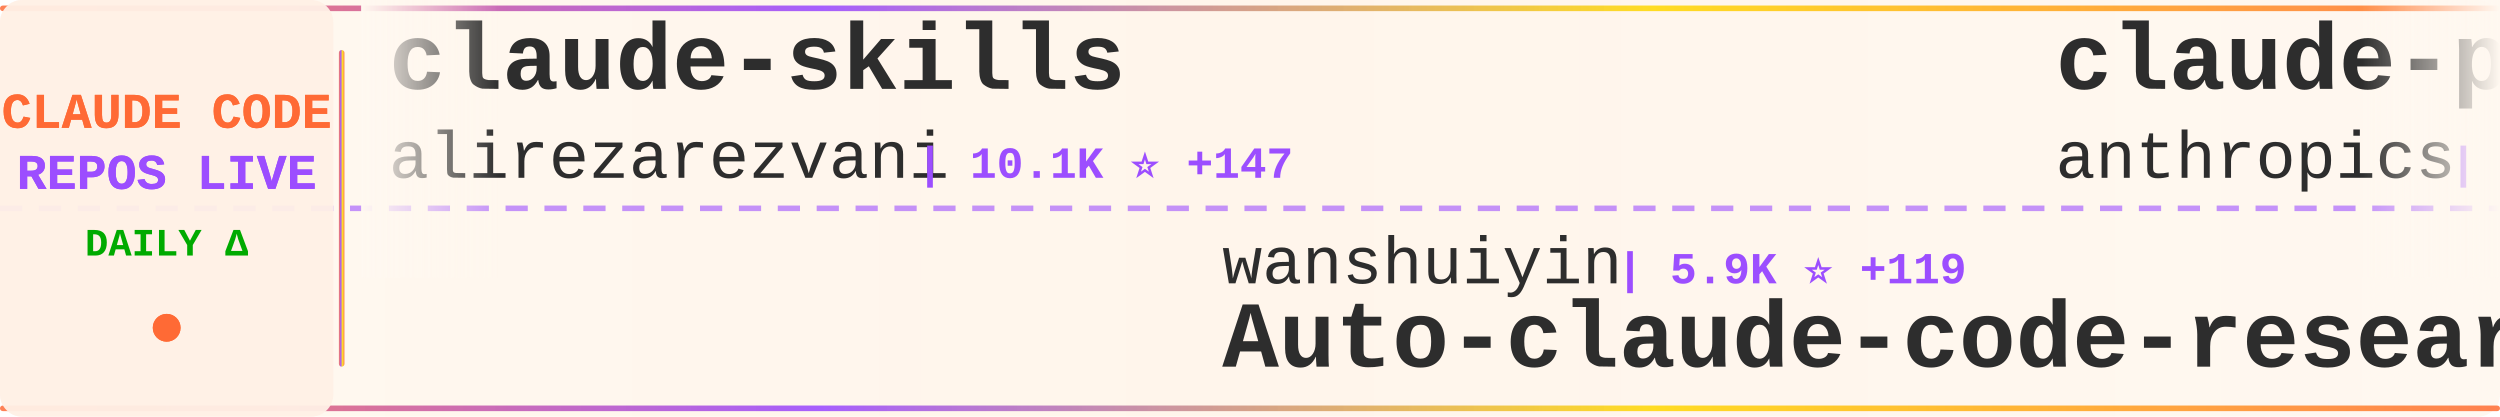
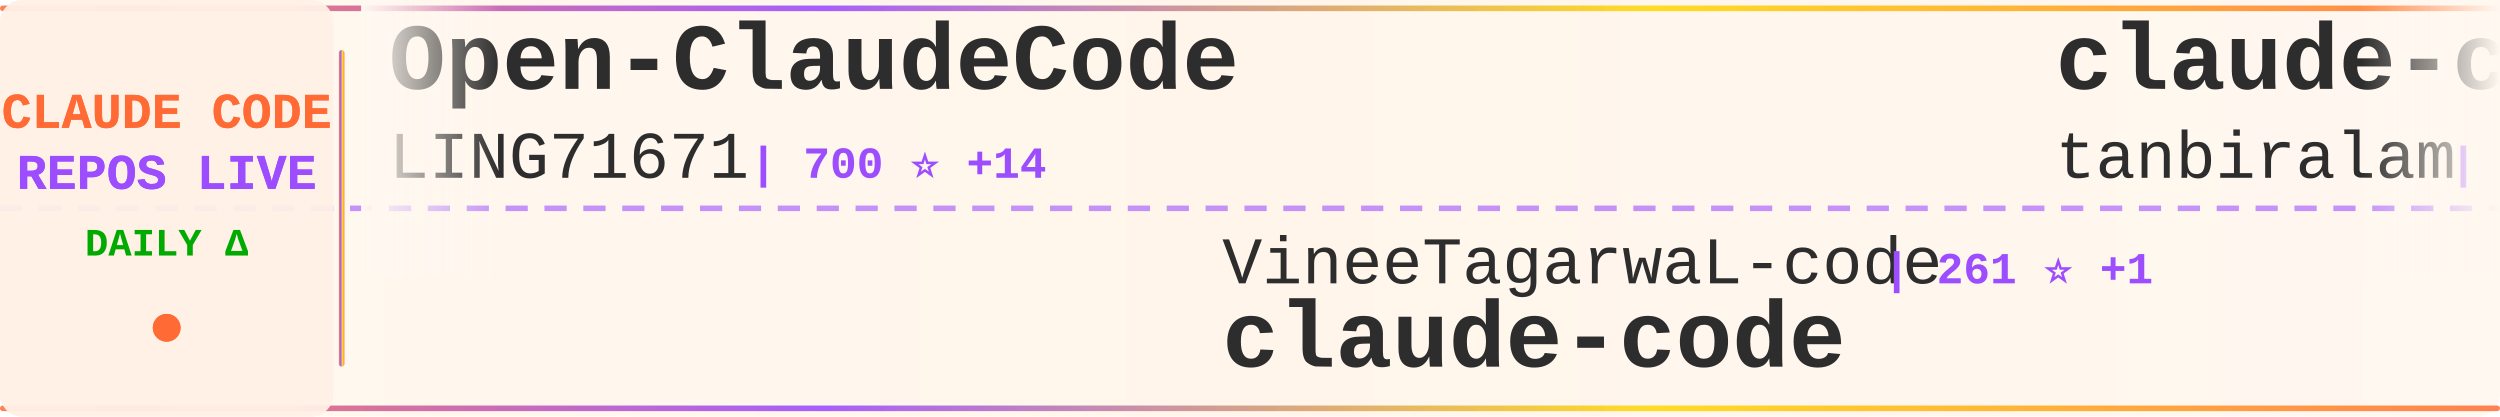
<svg xmlns="http://www.w3.org/2000/svg" width="900" height="150">
  <defs>
    <linearGradient id="tickerBg" x1="0%" y1="0%" x2="100%" y2="0%">
      <stop offset="0%" style="stop-color:#fff8f0;stop-opacity:0.98" />
      <stop offset="50%" style="stop-color:#fff5eb;stop-opacity:1" />
      <stop offset="100%" style="stop-color:#fff8f0;stop-opacity:0.98" />
    </linearGradient>
    <linearGradient id="borderGrad" x1="0%" y1="0%" x2="100%" y2="0%">
      <stop offset="0%" style="stop-color:#FF6B35;stop-opacity:0.85">
        <animate attributeName="stop-opacity" values="0.85;1;0.85" dur="2s" repeatCount="indefinite" />
      </stop>
      <stop offset="33%" style="stop-color:#9C4EFF;stop-opacity:0.9">
        <animate attributeName="stop-opacity" values="0.9;1;0.9" dur="2.2s" repeatCount="indefinite" />
      </stop>
      <stop offset="66%" style="stop-color:#FFD700;stop-opacity:0.85">
        <animate attributeName="stop-opacity" values="0.85;1;0.85" dur="1.8s" repeatCount="indefinite" />
      </stop>
      <stop offset="100%" style="stop-color:#FF6B35;stop-opacity:0.85">
        <animate attributeName="stop-opacity" values="0.85;1;0.85" dur="2s" repeatCount="indefinite" />
      </stop>
    </linearGradient>
    <filter id="textGlow">
      <feGaussianBlur stdDeviation="0.15" result="coloredBlur" />
      <feMerge>
        <feMergeNode in="coloredBlur" />
        <feMergeNode in="SourceGraphic" />
      </feMerge>
    </filter>
    <filter id="metricGlow">
      <feGaussianBlur stdDeviation="0.2" result="coloredBlur" />
      <feMerge>
        <feMergeNode in="coloredBlur" />
        <feMergeNode in="SourceGraphic" />
      </feMerge>
    </filter>
    <linearGradient id="leftFade" x1="0%" y1="0%" x2="100%" y2="0%">
      <stop offset="0%" style="stop-color:#fff8f0;stop-opacity:1" />
      <stop offset="100%" style="stop-color:#fff8f0;stop-opacity:0" />
    </linearGradient>
    <linearGradient id="rightFade" x1="0%" y1="0%" x2="100%" y2="0%">
      <stop offset="0%" style="stop-color:#fff8f0;stop-opacity:0" />
      <stop offset="100%" style="stop-color:#fff8f0;stop-opacity:1" />
    </linearGradient>
  </defs>
  <rect width="900" height="150" fill="url(#tickerBg)" rx="8" />
  <rect x="0" y="2" width="900" height="2" fill="url(#borderGrad)" rx="1" />
  <rect x="0" y="146" width="900" height="2" fill="url(#borderGrad)" rx="1" />
  <line x1="0" y1="75" x2="900" y2="75" stroke="#9C4EFF" stroke-width="2" stroke-dasharray="8 6" opacity="0.6" />
  <rect x="0" y="0" width="120" height="150" fill="#fff0e6" opacity="0.95" rx="8" />
  <text x="60" y="46" font-family="'Courier New', monospace" font-size="18" font-weight="bold" fill="#FF6B35" text-anchor="middle" filter="url(#textGlow)">
    CLAUDE CODE
  </text>
  <text x="60" y="68" font-family="'Courier New', monospace" font-size="18" font-weight="bold" fill="#9C4EFF" text-anchor="middle" filter="url(#textGlow)">
    REPOS LIVE
  </text>
  <text x="60" y="92" font-family="'Courier New', monospace" font-size="14" font-weight="bold" fill="#00aa00" text-anchor="middle">
    DAILY Δ
  </text>
  <circle cx="60" cy="118" r="5" fill="#FF6B35" filter="url(#metricGlow)">
    <animate attributeName="r" values="4;6;4" dur="1.5s" repeatCount="indefinite" />
    <animate attributeName="opacity" values="0.6;1;0.6" dur="1.5s" repeatCount="indefinite" />
  </circle>
  <rect x="122" y="18" width="2" height="114" fill="url(#borderGrad)" rx="1" />
  <clipPath id="tickerClip">
    <rect x="130" y="0" width="770" height="150" />
  </clipPath>
  <g clip-path="url(#tickerClip)">
    <g id="tickerItems">
      <animateTransform attributeName="transform" attributeType="XML" type="translate" from="0 0" to="-3000 0" dur="54s" repeatCount="indefinite" />
      <g transform="translate(0, 0)">
-         <text x="140" y="32" font-family="'Courier New', monospace" font-size="34" font-weight="bold" fill="#2d2d2d">claude-skills</text>
-         <text x="140" y="64" font-family="'Courier New', monospace" font-size="24" font-weight="normal" fill="#2d2d2d" opacity="1.0">alirezarezvani</text>
-         <text x="330" y="64" font-family="'Courier New', monospace" font-size="16" font-weight="bold" fill="#9C4EFF"> | 10.1K ⭐ +147</text>
+         <text x="140" y="32" font-family="'Courier New', monospace" font-size="34" font-weight="bold" fill="#2d2d2d">Open-ClaudeCode</text>
+         <text x="140" y="64" font-family="'Courier New', monospace" font-size="24" font-weight="normal" fill="#2d2d2d" opacity="1.0">LING71671</text>
+         <text x="270" y="64" font-family="'Courier New', monospace" font-size="16" font-weight="bold" fill="#9C4EFF"> | 700 ⭐ +14</text>
      </g>
      <g transform="translate(300, 0)">
-         <text x="140" y="102" font-family="'Courier New', monospace" font-size="24" font-weight="normal" fill="#2d2d2d" opacity="1.0">wanshuiyin</text>
-         <text x="282" y="102" font-family="'Courier New', monospace" font-size="16" font-weight="bold" fill="#9C4EFF"> | 5.9K ⭐ +119</text>
-         <text x="140" y="132" font-family="'Courier New', monospace" font-size="34" font-weight="bold" fill="#2d2d2d">Auto-claude-code-researc...</text>
+         <text x="140" y="102" font-family="'Courier New', monospace" font-size="24" font-weight="normal" fill="#2d2d2d" opacity="1.0">VineeTagarwaL-code</text>
+         <text x="378" y="102" font-family="'Courier New', monospace" font-size="16" font-weight="bold" fill="#9C4EFF"> | 261 ⭐ +1</text>
+         <text x="140" y="132" font-family="'Courier New', monospace" font-size="34" font-weight="bold" fill="#2d2d2d">claude-code</text>
      </g>
      <g transform="translate(600, 0)">
-         <text x="140" y="32" font-family="'Courier New', monospace" font-size="34" font-weight="bold" fill="#2d2d2d">claude-plugins-official</text>
-         <text x="140" y="64" font-family="'Courier New', monospace" font-size="24" font-weight="normal" fill="#2d2d2d" opacity="1.0">anthropics</text>
-         <text x="282" y="64" font-family="'Courier New', monospace" font-size="16" font-weight="bold" fill="#9C4EFF"> | 16.4K ⭐ +116</text>
+         <text x="140" y="32" font-family="'Courier New', monospace" font-size="34" font-weight="bold" fill="#2d2d2d">claude-code</text>
+         <text x="140" y="64" font-family="'Courier New', monospace" font-size="24" font-weight="normal" fill="#2d2d2d" opacity="1.0">tanbiralam</text>
+         <text x="282" y="64" font-family="'Courier New', monospace" font-size="16" font-weight="bold" fill="#9C4EFF"> | 1.3K ⭐ +20</text>
      </g>
      <g transform="translate(900, 0)">
        <text x="140" y="102" font-family="'Courier New', monospace" font-size="24" font-weight="normal" fill="#2d2d2d" opacity="1.0">freestylefly</text>
        <text x="306" y="102" font-family="'Courier New', monospace" font-size="16" font-weight="bold" fill="#9C4EFF"> | 119 ⭐</text>
        <text x="140" y="132" font-family="'Courier New', monospace" font-size="34" font-weight="bold" fill="#2d2d2d">claude-code</text>
      </g>
      <g transform="translate(1200, 0)">
-         <text x="140" y="32" font-family="'Courier New', monospace" font-size="34" font-weight="bold" fill="#2d2d2d">my-claude-code-setup</text>
-         <text x="140" y="64" font-family="'Courier New', monospace" font-size="24" font-weight="normal" fill="#2d2d2d" opacity="1.0">centminmod</text>
-         <text x="282" y="64" font-family="'Courier New', monospace" font-size="16" font-weight="bold" fill="#9C4EFF"> | 2.2K ⭐ +3</text>
+         <text x="140" y="32" font-family="'Courier New', monospace" font-size="34" font-weight="bold" fill="#2d2d2d">Claude-Code-Source-Study</text>
+         <text x="140" y="64" font-family="'Courier New', monospace" font-size="24" font-weight="normal" fill="#2d2d2d" opacity="1.0">luyao618</text>
+         <text x="258" y="64" font-family="'Courier New', monospace" font-size="16" font-weight="bold" fill="#9C4EFF"> | 1.1K ⭐ +33</text>
      </g>
      <g transform="translate(1500, 0)">
-         <text x="140" y="102" font-family="'Courier New', monospace" font-size="24" font-weight="normal" fill="#2d2d2d" opacity="1.0">Windy3f3f3f3f</text>
-         <text x="318" y="102" font-family="'Courier New', monospace" font-size="16" font-weight="bold" fill="#9C4EFF"> | 1.6K ⭐ +35</text>
-         <text x="140" y="132" font-family="'Courier New', monospace" font-size="34" font-weight="bold" fill="#2d2d2d">how-claude-code-works</text>
+         <text x="140" y="102" font-family="'Courier New', monospace" font-size="24" font-weight="normal" fill="#2d2d2d" opacity="1.0">alirezarezvani</text>
+         <text x="330" y="102" font-family="'Courier New', monospace" font-size="16" font-weight="bold" fill="#9C4EFF"> | 10.1K ⭐ +150</text>
+         <text x="140" y="132" font-family="'Courier New', monospace" font-size="34" font-weight="bold" fill="#2d2d2d">claude-skills</text>
      </g>
      <g transform="translate(1800, 0)">
-         <text x="140" y="32" font-family="'Courier New', monospace" font-size="34" font-weight="bold" fill="#2d2d2d">claude-code</text>
-         <text x="140" y="64" font-family="'Courier New', monospace" font-size="24" font-weight="normal" fill="#2d2d2d" opacity="1.0">jarmuine</text>
-         <text x="258" y="64" font-family="'Courier New', monospace" font-size="16" font-weight="bold" fill="#9C4EFF"> | 1.9K ⭐ +32</text>
+         <text x="140" y="32" font-family="'Courier New', monospace" font-size="34" font-weight="bold" fill="#2d2d2d">claude-code-pm-course</text>
+         <text x="140" y="64" font-family="'Courier New', monospace" font-size="24" font-weight="normal" fill="#2d2d2d" opacity="1.0">carlvellotti</text>
+         <text x="306" y="64" font-family="'Courier New', monospace" font-size="16" font-weight="bold" fill="#9C4EFF"> | 1.8K ⭐ +21</text>
      </g>
      <g transform="translate(2100, 0)">
-         <text x="140" y="102" font-family="'Courier New', monospace" font-size="24" font-weight="normal" fill="#2d2d2d" opacity="1.0">KimYx0207</text>
-         <text x="270" y="102" font-family="'Courier New', monospace" font-size="16" font-weight="bold" fill="#9C4EFF"> | 3.1K ⭐ +30</text>
-         <text x="140" y="132" font-family="'Courier New', monospace" font-size="34" font-weight="bold" fill="#2d2d2d">Claude-Code-x-OpenClaw-G...</text>
+         <text x="140" y="102" font-family="'Courier New', monospace" font-size="24" font-weight="normal" fill="#2d2d2d" opacity="1.0">1rgs</text>
+         <text x="210" y="102" font-family="'Courier New', monospace" font-size="16" font-weight="bold" fill="#9C4EFF"> | 3.4K ⭐ +8</text>
+         <text x="140" y="132" font-family="'Courier New', monospace" font-size="34" font-weight="bold" fill="#2d2d2d">claude-code-proxy</text>
      </g>
      <g transform="translate(2400, 0)">
-         <text x="140" y="32" font-family="'Courier New', monospace" font-size="34" font-weight="bold" fill="#2d2d2d">collection-claude-code-s...</text>
-         <text x="140" y="64" font-family="'Courier New', monospace" font-size="24" font-weight="normal" fill="#2d2d2d" opacity="1.0">chauncygu</text>
-         <text x="270" y="64" font-family="'Courier New', monospace" font-size="16" font-weight="bold" fill="#9C4EFF"> | 1.9K ⭐ +65</text>
+         <text x="140" y="32" font-family="'Courier New', monospace" font-size="34" font-weight="bold" fill="#2d2d2d">claude-code-guide</text>
+         <text x="140" y="64" font-family="'Courier New', monospace" font-size="24" font-weight="normal" fill="#2d2d2d" opacity="1.0">zebbern</text>
+         <text x="246" y="64" font-family="'Courier New', monospace" font-size="16" font-weight="bold" fill="#9C4EFF"> | 3.9K ⭐ +16</text>
      </g>
      <g transform="translate(2700, 0)">
-         <text x="140" y="102" font-family="'Courier New', monospace" font-size="24" font-weight="normal" fill="#2d2d2d" opacity="1.0">anthropics</text>
-         <text x="282" y="102" font-family="'Courier New', monospace" font-size="16" font-weight="bold" fill="#9C4EFF"> | 785 ⭐</text>
-         <text x="140" y="132" font-family="'Courier New', monospace" font-size="34" font-weight="bold" fill="#2d2d2d">claude-code-base-action</text>
+         <text x="140" y="102" font-family="'Courier New', monospace" font-size="24" font-weight="normal" fill="#2d2d2d" opacity="1.0">isboyjc</text>
+         <text x="246" y="102" font-family="'Courier New', monospace" font-size="16" font-weight="bold" fill="#9C4EFF"> | 139 ⭐ +4</text>
+         <text x="140" y="132" font-family="'Courier New', monospace" font-size="34" font-weight="bold" fill="#2d2d2d">claude-code</text>
      </g>
      <g transform="translate(3000, 0)">
-         <text x="140" y="32" font-family="'Courier New', monospace" font-size="34" font-weight="bold" fill="#2d2d2d">claude-skills</text>
-         <text x="140" y="64" font-family="'Courier New', monospace" font-size="24" font-weight="normal" fill="#2d2d2d" opacity="1.0">alirezarezvani</text>
-         <text x="330" y="64" font-family="'Courier New', monospace" font-size="16" font-weight="bold" fill="#9C4EFF"> | 10.1K ⭐ +147</text>
+         <text x="140" y="32" font-family="'Courier New', monospace" font-size="34" font-weight="bold" fill="#2d2d2d">Open-ClaudeCode</text>
+         <text x="140" y="64" font-family="'Courier New', monospace" font-size="24" font-weight="normal" fill="#2d2d2d" opacity="1.0">LING71671</text>
+         <text x="270" y="64" font-family="'Courier New', monospace" font-size="16" font-weight="bold" fill="#9C4EFF"> | 700 ⭐ +14</text>
      </g>
      <g transform="translate(3300, 0)">
-         <text x="140" y="102" font-family="'Courier New', monospace" font-size="24" font-weight="normal" fill="#2d2d2d" opacity="1.0">wanshuiyin</text>
-         <text x="282" y="102" font-family="'Courier New', monospace" font-size="16" font-weight="bold" fill="#9C4EFF"> | 5.9K ⭐ +119</text>
-         <text x="140" y="132" font-family="'Courier New', monospace" font-size="34" font-weight="bold" fill="#2d2d2d">Auto-claude-code-researc...</text>
+         <text x="140" y="102" font-family="'Courier New', monospace" font-size="24" font-weight="normal" fill="#2d2d2d" opacity="1.0">VineeTagarwaL-code</text>
+         <text x="378" y="102" font-family="'Courier New', monospace" font-size="16" font-weight="bold" fill="#9C4EFF"> | 261 ⭐ +1</text>
+         <text x="140" y="132" font-family="'Courier New', monospace" font-size="34" font-weight="bold" fill="#2d2d2d">claude-code</text>
      </g>
      <g transform="translate(3600, 0)">
-         <text x="140" y="32" font-family="'Courier New', monospace" font-size="34" font-weight="bold" fill="#2d2d2d">claude-plugins-official</text>
-         <text x="140" y="64" font-family="'Courier New', monospace" font-size="24" font-weight="normal" fill="#2d2d2d" opacity="1.0">anthropics</text>
-         <text x="282" y="64" font-family="'Courier New', monospace" font-size="16" font-weight="bold" fill="#9C4EFF"> | 16.4K ⭐ +116</text>
+         <text x="140" y="32" font-family="'Courier New', monospace" font-size="34" font-weight="bold" fill="#2d2d2d">claude-code</text>
+         <text x="140" y="64" font-family="'Courier New', monospace" font-size="24" font-weight="normal" fill="#2d2d2d" opacity="1.0">tanbiralam</text>
+         <text x="282" y="64" font-family="'Courier New', monospace" font-size="16" font-weight="bold" fill="#9C4EFF"> | 1.3K ⭐ +20</text>
      </g>
      <g transform="translate(3900, 0)">
        <text x="140" y="102" font-family="'Courier New', monospace" font-size="24" font-weight="normal" fill="#2d2d2d" opacity="1.0">freestylefly</text>
        <text x="306" y="102" font-family="'Courier New', monospace" font-size="16" font-weight="bold" fill="#9C4EFF"> | 119 ⭐</text>
        <text x="140" y="132" font-family="'Courier New', monospace" font-size="34" font-weight="bold" fill="#2d2d2d">claude-code</text>
      </g>
    </g>
  </g>
  <rect x="130" y="0" width="50" height="100" fill="url(#leftFade)" />
  <rect x="850" y="0" width="50" height="100" fill="url(#rightFade)" />
</svg>
